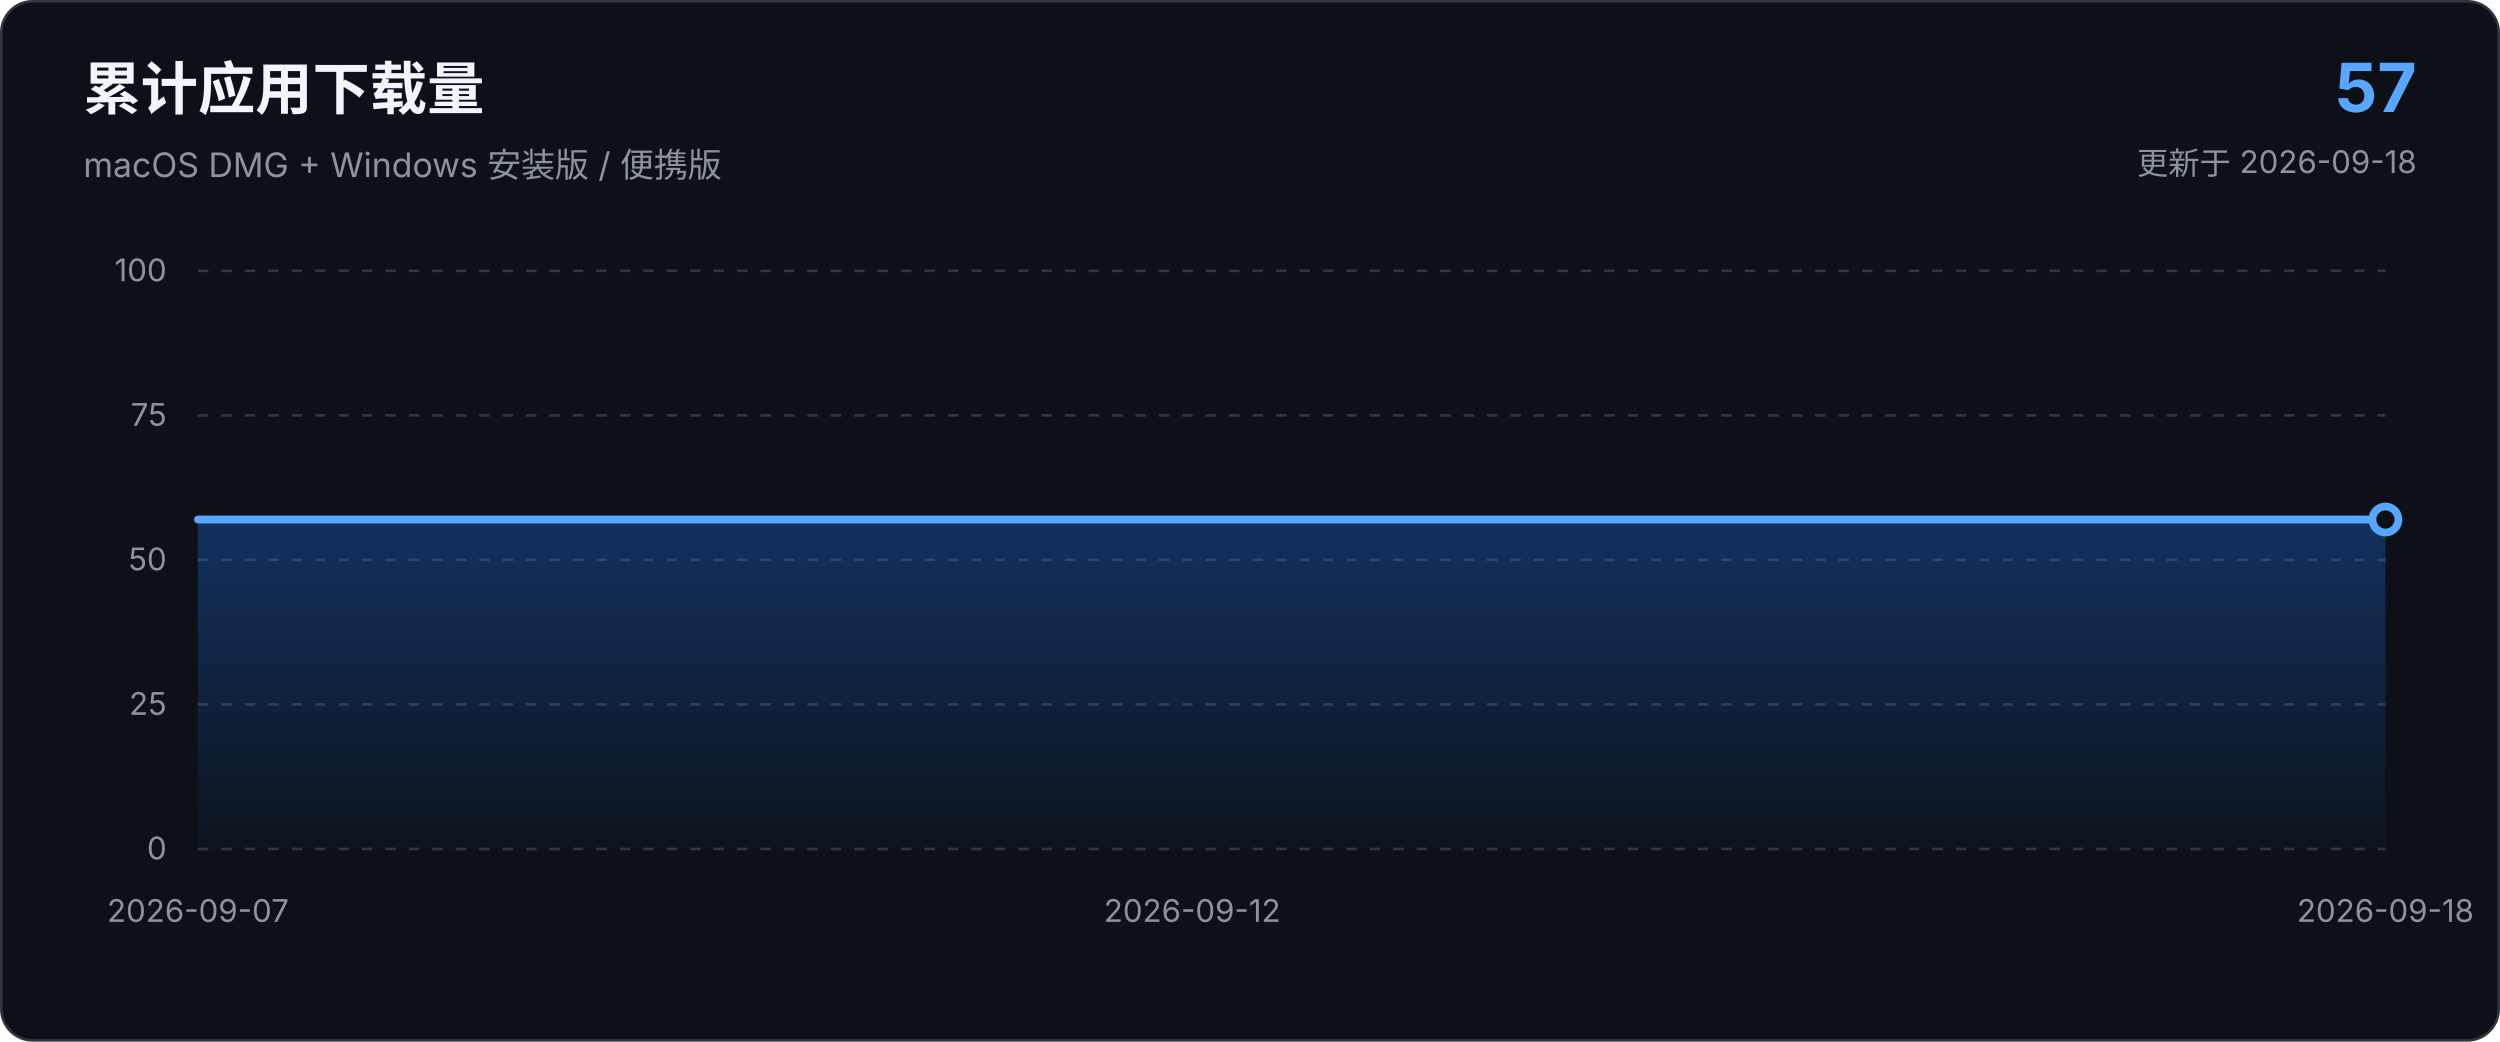
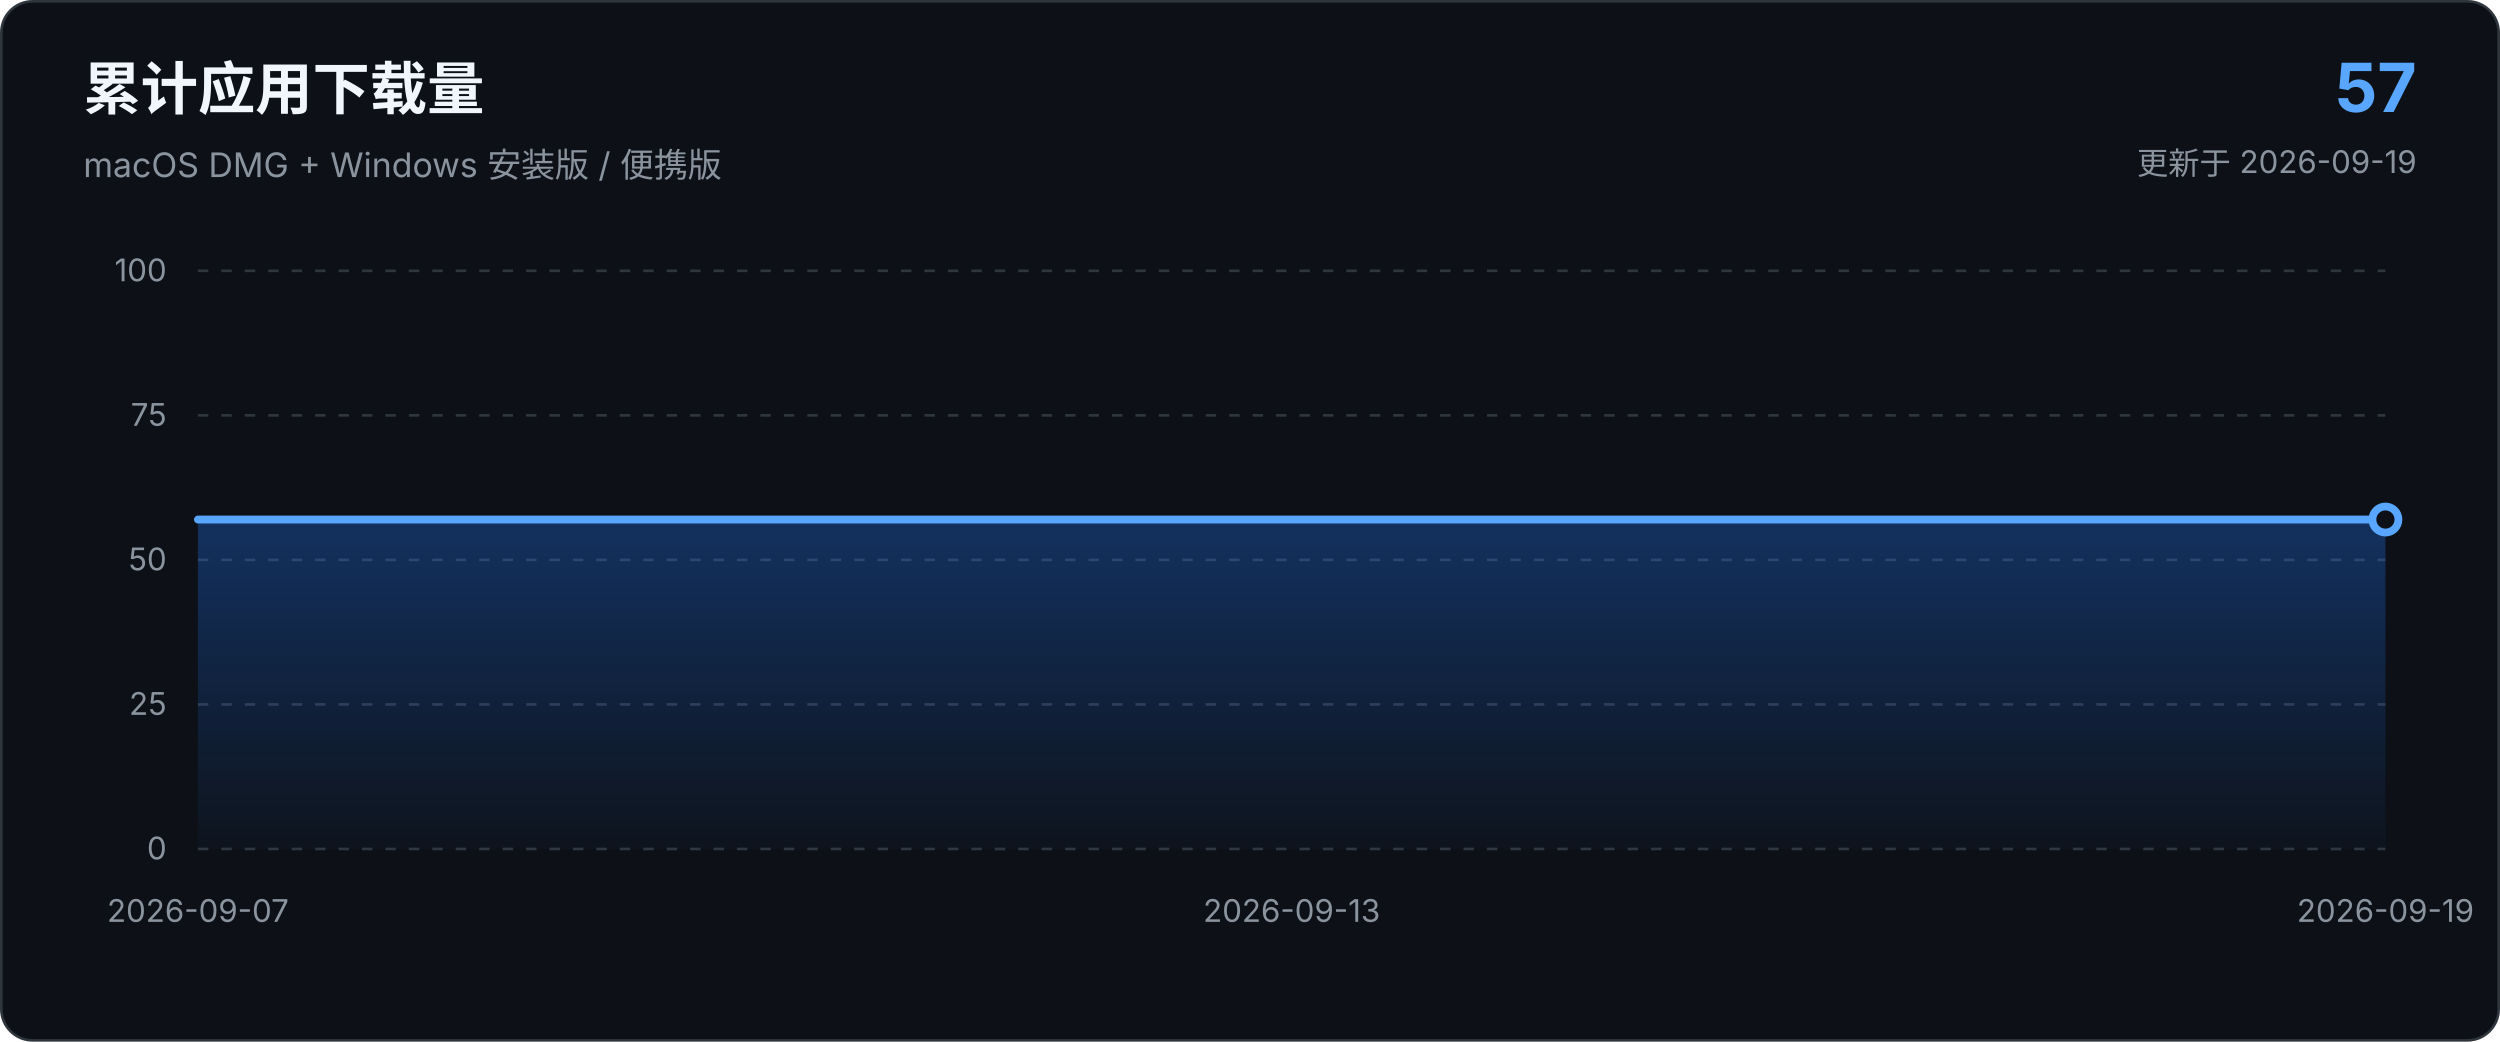
<svg xmlns="http://www.w3.org/2000/svg" viewBox="0 0 960 400" role="img" aria-labelledby="chart-title chart-description">
  <defs>
    <linearGradient id="area-gradient" x1="0" x2="0" y1="0" y2="1">
      <stop offset="0%" stop-color="#1f6feb" stop-opacity="0.34" />
      <stop offset="100%" stop-color="#1f6feb" stop-opacity="0.03" />
    </linearGradient>
  </defs>
  <style>
    text { font-family: -apple-system, BlinkMacSystemFont, "Segoe UI", sans-serif; }
    .axis { fill: #8b949e; font-size: 12px; }
    .grid { stroke: #30363d; stroke-width: 1; stroke-dasharray: 4 5; }
  </style>
  <rect x="0.5" y="0.5" width="959" height="399" rx="12" fill="#0d1117" stroke="#30363d" />
  <text x="32" y="42" fill="#f0f6fc" font-size="22" font-weight="650">累计应用下载量</text>
  <text x="32" y="68" fill="#8b949e" font-size="13">macOS DMG + Windows 安装版 / 便携版</text>
  <text x="928" y="43" text-anchor="end" fill="#58a6ff" font-size="26" font-weight="700">57</text>
-   <text x="928" y="67" text-anchor="end" fill="#8b949e" font-size="12">更新于 2026-09-18</text>
+   <text x="928" y="67" text-anchor="end" fill="#8b949e" font-size="12">更新于 2026-09-19</text>
  <line x1="76.0" y1="326.0" x2="916.0" y2="326.0" class="grid" />
  <text x="64.0" y="330.0" text-anchor="end" class="axis">0</text>
  <line x1="76.0" y1="270.5" x2="916.0" y2="270.5" class="grid" />
  <text x="64.0" y="274.5" text-anchor="end" class="axis">25</text>
  <line x1="76.0" y1="215.0" x2="916.0" y2="215.0" class="grid" />
  <text x="64.0" y="219.0" text-anchor="end" class="axis">50</text>
  <line x1="76.0" y1="159.5" x2="916.0" y2="159.5" class="grid" />
  <text x="64.0" y="163.5" text-anchor="end" class="axis">75</text>
  <line x1="76.0" y1="104.0" x2="916.0" y2="104.0" class="grid" />
  <text x="64.0" y="108.0" text-anchor="end" class="axis">100</text>
-   <path d="M 76.0 326.0 L 76.0 199.5 L 152.4 199.5 L 228.7 199.5 L 305.1 199.5 L 381.5 199.5 L 457.8 199.5 L 534.2 199.5 L 610.5 199.5 L 686.9 199.5 L 763.3 199.5 L 839.6 199.5 L 916.0 199.5 L 916.0 326.0 Z" fill="url(#area-gradient)" />
-   <path d="M 76.0 199.5 L 152.4 199.5 L 228.7 199.5 L 305.1 199.5 L 381.5 199.5 L 457.8 199.5 L 534.2 199.5 L 610.5 199.5 L 686.9 199.5 L 763.3 199.5 L 839.6 199.5 L 916.0 199.5" fill="none" stroke="#58a6ff" stroke-width="3" stroke-linecap="round" stroke-linejoin="round" />
+   <path d="M 76.0 326.0 L 76.0 199.5 L 146.0 199.5 L 216.0 199.5 L 286.0 199.5 L 356.0 199.5 L 426.0 199.5 L 496.0 199.5 L 566.0 199.5 L 636.0 199.5 L 706.0 199.5 L 776.0 199.5 L 846.0 199.5 L 916.0 199.5 L 916.0 326.0 Z" fill="url(#area-gradient)" />
+   <path d="M 76.0 199.5 L 146.0 199.5 L 216.0 199.5 L 286.0 199.5 L 356.0 199.5 L 426.0 199.5 L 496.0 199.5 L 566.0 199.5 L 636.0 199.5 L 706.0 199.5 L 776.0 199.5 L 846.0 199.5 L 916.0 199.5" fill="none" stroke="#58a6ff" stroke-width="3" stroke-linecap="round" stroke-linejoin="round" />
  <circle cx="916.0" cy="199.5" r="5" fill="#0d1117" stroke="#58a6ff" stroke-width="3" />
  <text x="76.0" y="354.0" text-anchor="middle" class="axis">2026-09-07</text>
-   <text x="457.8" y="354.0" text-anchor="middle" class="axis">2026-09-12</text>
-   <text x="916.0" y="354.0" text-anchor="middle" class="axis">2026-09-18</text>
+   <text x="496.0" y="354.0" text-anchor="middle" class="axis">2026-09-13</text>
+   <text x="916.0" y="354.0" text-anchor="middle" class="axis">2026-09-19</text>
</svg>
